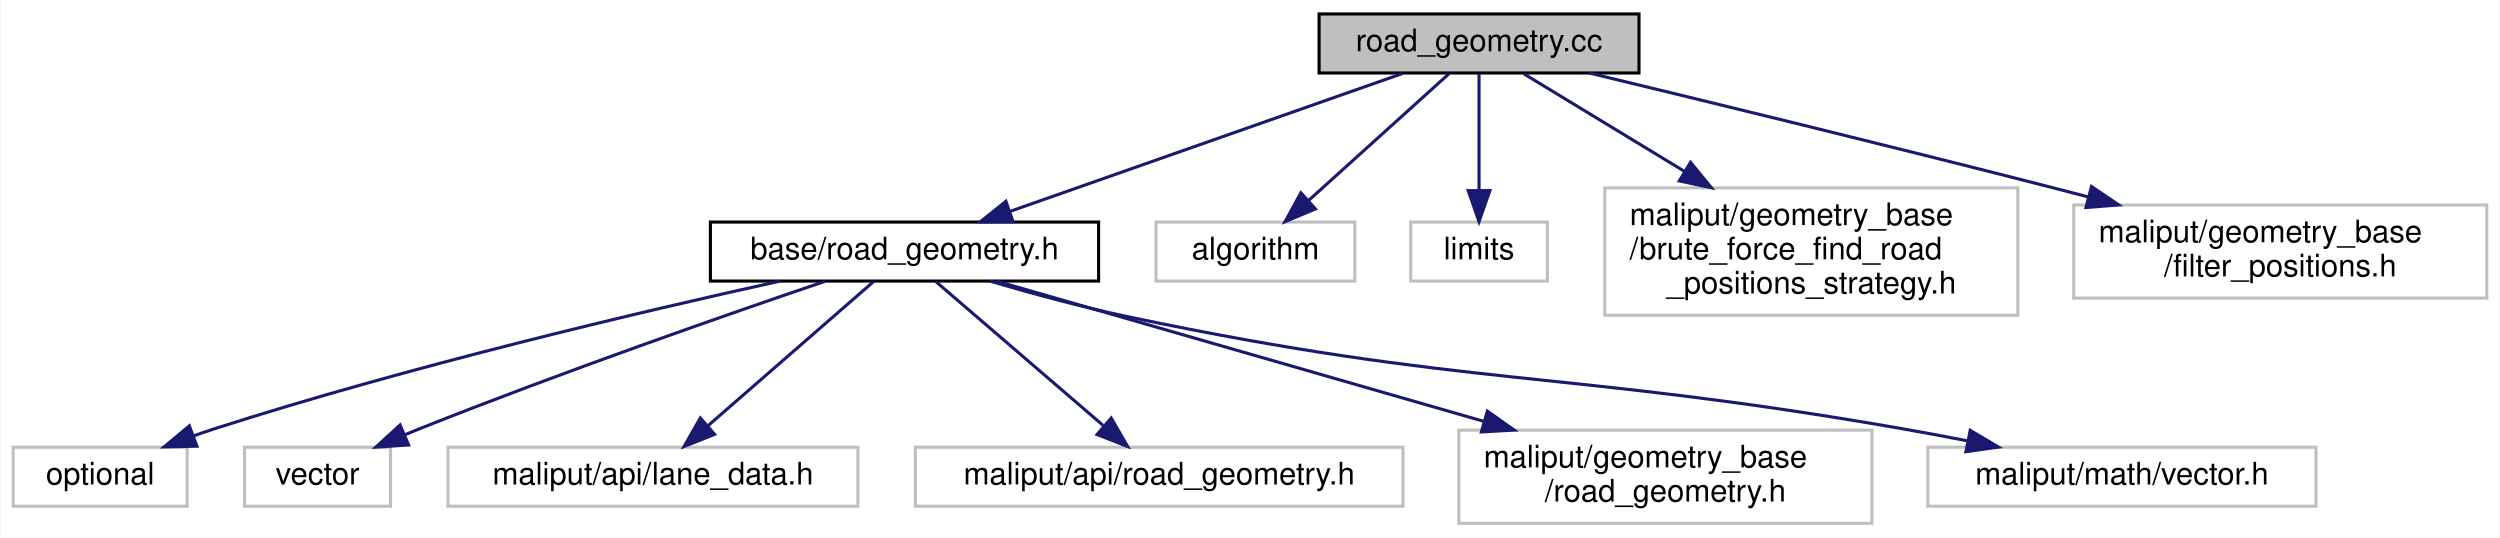
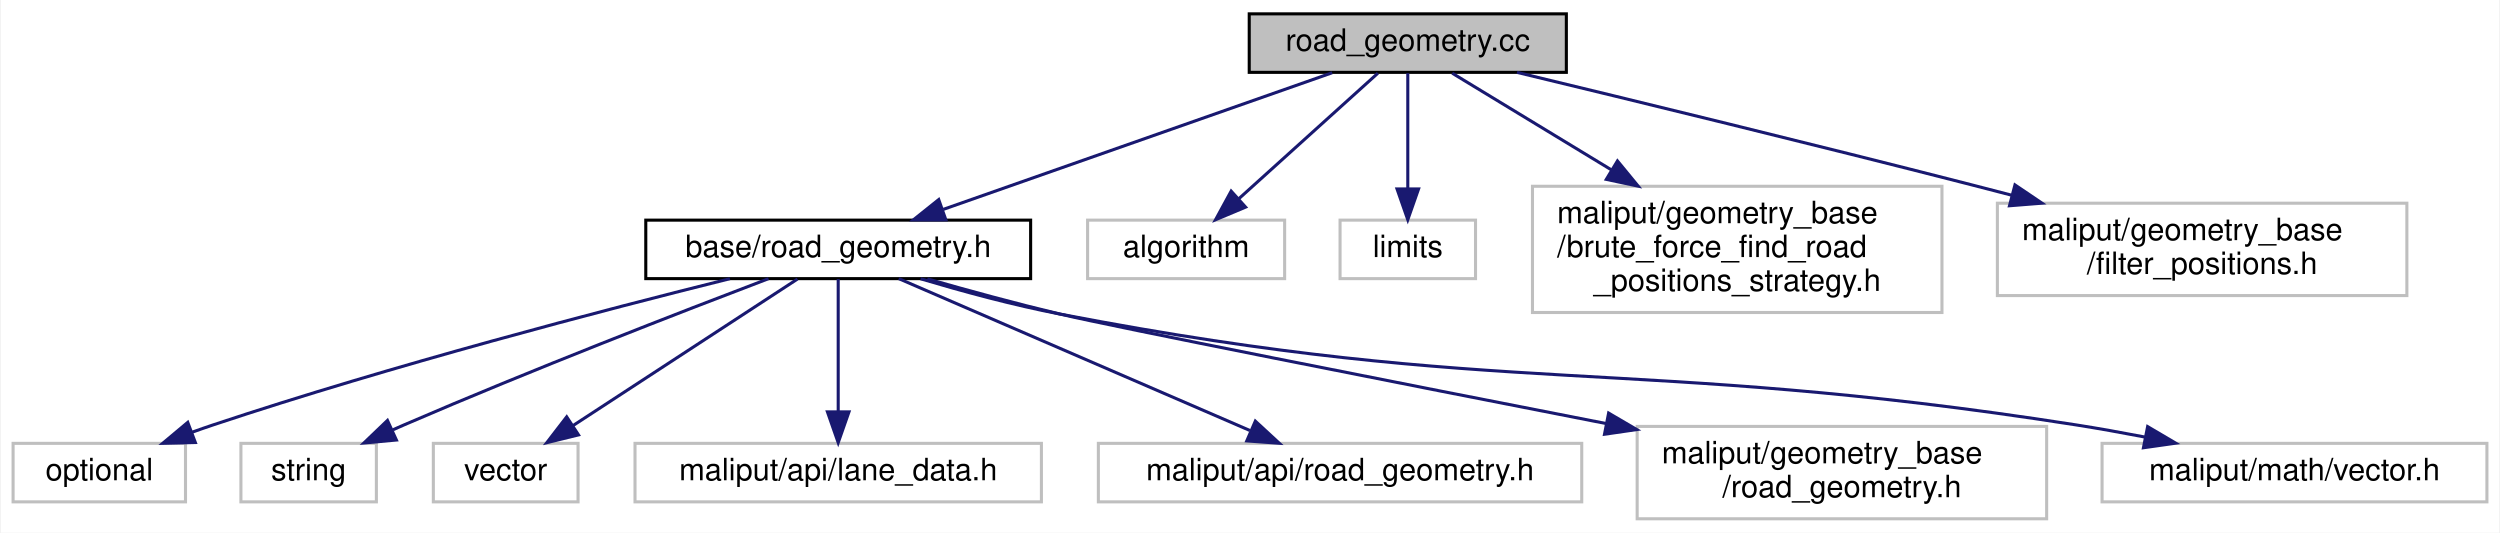
- <svg xmlns="http://www.w3.org/2000/svg" xmlns:xlink="http://www.w3.org/1999/xlink" width="805pt" height="173pt" viewBox="0.00 0.00 804.50 173.00">
+ <svg xmlns="http://www.w3.org/2000/svg" xmlns:xlink="http://www.w3.org/1999/xlink" width="812pt" height="173pt" viewBox="0.00 0.00 811.50 173.00">
  <g id="graph0" class="graph" transform="scale(1 1) rotate(0) translate(4 169)">
-     <polygon fill="white" stroke="transparent" points="-4,4 -4,-169 800.5,-169 800.5,4 -4,4" />
+     <polygon fill="white" stroke="transparent" points="-4,4 -4,-169 807.5,-169 807.5,4 -4,4" />
    <g id="node1" class="node">
      <g id="a_node1">
        <a xlink:title=" ">
-           <polygon fill="#bfbfbf" stroke="black" points="420.5,-145.5 420.5,-164.5 523.5,-164.5 523.5,-145.5 420.5,-145.5" />
-           <text text-anchor="middle" x="472" y="-152.5" font-family="Helvetica,sans-Serif" font-size="10.00">road_geometry.cc</text>
+           <polygon fill="#bfbfbf" stroke="black" points="401.5,-145.5 401.5,-164.5 504.5,-164.5 504.5,-145.5 401.5,-145.5" />
+           <text text-anchor="middle" x="453" y="-152.5" font-family="Helvetica,sans-Serif" font-size="10.00">road_geometry.cc</text>
        </a>
      </g>
    </g>
    <g id="node2" class="node">
      <g id="a_node2">
        <a xlink:href="road__geometry_8h.html" target="_top" xlink:title=" ">
-           <polygon fill="white" stroke="black" points="224.5,-78.5 224.5,-97.5 349.5,-97.5 349.5,-78.5 224.5,-78.5" />
-           <text text-anchor="middle" x="287" y="-85.5" font-family="Helvetica,sans-Serif" font-size="10.00">base/road_geometry.h</text>
+           <polygon fill="white" stroke="black" points="205.5,-78.5 205.5,-97.5 330.5,-97.5 330.5,-78.5 205.5,-78.5" />
+           <text text-anchor="middle" x="268" y="-85.5" font-family="Helvetica,sans-Serif" font-size="10.00">base/road_geometry.h</text>
        </a>
      </g>
    </g>
    <g id="edge1" class="edge">
-       <path fill="none" stroke="midnightblue" d="M447.43,-145.37C415,-133.97 357.73,-113.85 321.12,-100.99" />
-       <polygon fill="midnightblue" stroke="midnightblue" points="321.97,-97.58 311.37,-97.56 319.65,-104.18 321.97,-97.58" />
-     </g>
-     <g id="node9" class="node">
-       <g id="a_node9">
-         <a xlink:title=" ">
-           <polygon fill="white" stroke="#bfbfbf" points="368,-78.5 368,-97.5 432,-97.5 432,-78.5 368,-78.5" />
-           <text text-anchor="middle" x="400" y="-85.5" font-family="Helvetica,sans-Serif" font-size="10.00">algorithm</text>
-         </a>
-       </g>
-     </g>
-     <g id="edge8" class="edge">
-       <path fill="none" stroke="midnightblue" d="M462.29,-145.23C450.74,-134.81 431.25,-117.21 417.14,-104.47" />
-       <polygon fill="midnightblue" stroke="midnightblue" points="419.32,-101.73 409.56,-97.63 414.63,-106.93 419.32,-101.73" />
+       <path fill="none" stroke="midnightblue" d="M428.43,-145.37C396,-133.97 338.73,-113.85 302.12,-100.99" />
+       <polygon fill="midnightblue" stroke="midnightblue" points="302.97,-97.58 292.37,-97.56 300.65,-104.18 302.97,-97.58" />
    </g>
    <g id="node10" class="node">
      <g id="a_node10">
        <a xlink:title=" ">
-           <polygon fill="white" stroke="#bfbfbf" points="450,-78.5 450,-97.5 494,-97.5 494,-78.5 450,-78.5" />
-           <text text-anchor="middle" x="472" y="-85.5" font-family="Helvetica,sans-Serif" font-size="10.00">limits</text>
+           <polygon fill="white" stroke="#bfbfbf" points="349,-78.5 349,-97.5 413,-97.5 413,-78.5 349,-78.5" />
+           <text text-anchor="middle" x="381" y="-85.5" font-family="Helvetica,sans-Serif" font-size="10.00">algorithm</text>
        </a>
      </g>
    </g>
    <g id="edge9" class="edge">
-       <path fill="none" stroke="midnightblue" d="M472,-145.23C472,-135.68 472,-120.12 472,-107.78" />
-       <polygon fill="midnightblue" stroke="midnightblue" points="475.5,-107.63 472,-97.63 468.5,-107.63 475.5,-107.63" />
+       <path fill="none" stroke="midnightblue" d="M443.29,-145.23C431.74,-134.81 412.25,-117.21 398.14,-104.47" />
+       <polygon fill="midnightblue" stroke="midnightblue" points="400.32,-101.73 390.56,-97.63 395.63,-106.93 400.32,-101.73" />
    </g>
    <g id="node11" class="node">
      <g id="a_node11">
        <a xlink:title=" ">
-           <polygon fill="white" stroke="#bfbfbf" points="512.5,-67.5 512.5,-108.5 645.5,-108.5 645.5,-67.5 512.5,-67.5" />
-           <text text-anchor="start" x="520.5" y="-96.5" font-family="Helvetica,sans-Serif" font-size="10.00">maliput/geometry_base</text>
-           <text text-anchor="start" x="520.5" y="-85.5" font-family="Helvetica,sans-Serif" font-size="10.00">/brute_force_find_road</text>
-           <text text-anchor="middle" x="579" y="-74.5" font-family="Helvetica,sans-Serif" font-size="10.00">_positions_strategy.h</text>
+           <polygon fill="white" stroke="#bfbfbf" points="431,-78.5 431,-97.5 475,-97.5 475,-78.5 431,-78.5" />
+           <text text-anchor="middle" x="453" y="-85.5" font-family="Helvetica,sans-Serif" font-size="10.00">limits</text>
        </a>
      </g>
    </g>
    <g id="edge10" class="edge">
-       <path fill="none" stroke="midnightblue" d="M486.43,-145.23C499.67,-137.19 519.92,-124.89 538.11,-113.84" />
-       <polygon fill="midnightblue" stroke="midnightblue" points="540.1,-116.73 546.83,-108.54 536.47,-110.74 540.1,-116.73" />
+       <path fill="none" stroke="midnightblue" d="M453,-145.23C453,-135.68 453,-120.12 453,-107.78" />
+       <polygon fill="midnightblue" stroke="midnightblue" points="456.5,-107.63 453,-97.63 449.5,-107.63 456.5,-107.63" />
    </g>
    <g id="node12" class="node">
      <g id="a_node12">
        <a xlink:title=" ">
-           <polygon fill="white" stroke="#bfbfbf" points="663.5,-73 663.5,-103 796.5,-103 796.5,-73 663.5,-73" />
-           <text text-anchor="start" x="671.5" y="-91" font-family="Helvetica,sans-Serif" font-size="10.00">maliput/geometry_base</text>
-           <text text-anchor="middle" x="730" y="-80" font-family="Helvetica,sans-Serif" font-size="10.00">/filter_positions.h</text>
+           <polygon fill="white" stroke="#bfbfbf" points="493.5,-67.5 493.5,-108.5 626.5,-108.5 626.5,-67.5 493.5,-67.5" />
+           <text text-anchor="start" x="501.5" y="-96.5" font-family="Helvetica,sans-Serif" font-size="10.00">maliput/geometry_base</text>
+           <text text-anchor="start" x="501.5" y="-85.5" font-family="Helvetica,sans-Serif" font-size="10.00">/brute_force_find_road</text>
+           <text text-anchor="middle" x="560" y="-74.5" font-family="Helvetica,sans-Serif" font-size="10.00">_positions_strategy.h</text>
        </a>
      </g>
    </g>
    <g id="edge11" class="edge">
-       <path fill="none" stroke="midnightblue" d="M507.48,-145.49C544.38,-136.59 603.82,-122.12 655,-109 659.3,-107.9 663.74,-106.75 668.2,-105.58" />
-       <polygon fill="midnightblue" stroke="midnightblue" points="669.21,-108.94 677.99,-103.01 667.43,-102.17 669.21,-108.94" />
+       <path fill="none" stroke="midnightblue" d="M467.43,-145.23C480.67,-137.19 500.92,-124.89 519.11,-113.84" />
+       <polygon fill="midnightblue" stroke="midnightblue" points="521.1,-116.73 527.83,-108.54 517.47,-110.74 521.1,-116.73" />
+     </g>
+     <g id="node13" class="node">
+       <g id="a_node13">
+         <a xlink:title=" ">
+           <polygon fill="white" stroke="#bfbfbf" points="644.5,-73 644.5,-103 777.5,-103 777.5,-73 644.5,-73" />
+           <text text-anchor="start" x="652.5" y="-91" font-family="Helvetica,sans-Serif" font-size="10.00">maliput/geometry_base</text>
+           <text text-anchor="middle" x="711" y="-80" font-family="Helvetica,sans-Serif" font-size="10.00">/filter_positions.h</text>
+         </a>
+       </g>
+     </g>
+     <g id="edge12" class="edge">
+       <path fill="none" stroke="midnightblue" d="M488.48,-145.49C525.38,-136.59 584.82,-122.12 636,-109 640.3,-107.9 644.74,-106.75 649.2,-105.58" />
+       <polygon fill="midnightblue" stroke="midnightblue" points="650.21,-108.94 658.99,-103.01 648.43,-102.17 650.21,-108.94" />
    </g>
    <g id="node3" class="node">
      <g id="a_node3">
        <a xlink:title=" ">
          <polygon fill="white" stroke="#bfbfbf" points="0,-6 0,-25 56,-25 56,-6 0,-6" />
          <text text-anchor="middle" x="28" y="-13" font-family="Helvetica,sans-Serif" font-size="10.00">optional</text>
        </a>
      </g>
    </g>
    <g id="edge2" class="edge">
-       <path fill="none" stroke="midnightblue" d="M246.87,-78.48C202.07,-68.61 127.64,-51.09 65,-31 62.73,-30.27 60.39,-29.47 58.06,-28.64" />
-       <polygon fill="midnightblue" stroke="midnightblue" points="59.17,-25.32 48.58,-25.1 56.72,-31.88 59.17,-25.32" />
+       <path fill="none" stroke="midnightblue" d="M232.82,-78.48C192.08,-68.35 123.1,-50.34 65,-31 62.74,-30.25 60.41,-29.43 58.07,-28.59" />
+       <polygon fill="midnightblue" stroke="midnightblue" points="59.2,-25.27 48.6,-25.01 56.73,-31.82 59.2,-25.27" />
    </g>
    <g id="node4" class="node">
      <g id="a_node4">
        <a xlink:title=" ">
-           <polygon fill="white" stroke="#bfbfbf" points="74.5,-6 74.5,-25 121.5,-25 121.5,-6 74.5,-6" />
-           <text text-anchor="middle" x="98" y="-13" font-family="Helvetica,sans-Serif" font-size="10.00">vector</text>
+           <polygon fill="white" stroke="#bfbfbf" points="74,-6 74,-25 118,-25 118,-6 74,-6" />
+           <text text-anchor="middle" x="96" y="-13" font-family="Helvetica,sans-Serif" font-size="10.00">string</text>
        </a>
      </g>
    </g>
    <g id="edge3" class="edge">
-       <path fill="none" stroke="midnightblue" d="M261.4,-78.42C230.32,-67.87 176.44,-49.11 131,-31 129.4,-30.36 127.77,-29.7 126.12,-29.01" />
-       <polygon fill="midnightblue" stroke="midnightblue" points="127.32,-25.72 116.75,-25.01 124.57,-32.16 127.32,-25.72" />
+       <path fill="none" stroke="midnightblue" d="M245.36,-78.49C217.37,-67.85 168.35,-48.86 127,-31 125.8,-30.48 124.58,-29.95 123.36,-29.4" />
+       <polygon fill="midnightblue" stroke="midnightblue" points="124.5,-26.08 113.95,-25.12 121.6,-32.45 124.5,-26.08" />
    </g>
    <g id="node5" class="node">
      <g id="a_node5">
        <a xlink:title=" ">
-           <polygon fill="white" stroke="#bfbfbf" points="140,-6 140,-25 272,-25 272,-6 140,-6" />
-           <text text-anchor="middle" x="206" y="-13" font-family="Helvetica,sans-Serif" font-size="10.00">maliput/api/lane_data.h</text>
+           <polygon fill="white" stroke="#bfbfbf" points="136.5,-6 136.5,-25 183.5,-25 183.5,-6 136.5,-6" />
+           <text text-anchor="middle" x="160" y="-13" font-family="Helvetica,sans-Serif" font-size="10.00">vector</text>
        </a>
      </g>
    </g>
    <g id="edge4" class="edge">
-       <path fill="none" stroke="midnightblue" d="M277.07,-78.36C263.83,-66.83 240.17,-46.24 223.81,-32" />
-       <polygon fill="midnightblue" stroke="midnightblue" points="225.85,-29.14 216.01,-25.22 221.26,-34.42 225.85,-29.14" />
+       <path fill="none" stroke="midnightblue" d="M254.76,-78.36C236.62,-66.52 203.82,-45.1 181.97,-30.84" />
+       <polygon fill="midnightblue" stroke="midnightblue" points="183.64,-27.75 173.35,-25.22 179.81,-33.61 183.64,-27.75" />
    </g>
    <g id="node6" class="node">
      <g id="a_node6">
        <a xlink:title=" ">
-           <polygon fill="white" stroke="#bfbfbf" points="290.5,-6 290.5,-25 447.5,-25 447.5,-6 290.5,-6" />
-           <text text-anchor="middle" x="369" y="-13" font-family="Helvetica,sans-Serif" font-size="10.00">maliput/api/road_geometry.h</text>
+           <polygon fill="white" stroke="#bfbfbf" points="202,-6 202,-25 334,-25 334,-6 202,-6" />
+           <text text-anchor="middle" x="268" y="-13" font-family="Helvetica,sans-Serif" font-size="10.00">maliput/api/lane_data.h</text>
        </a>
      </g>
    </g>
    <g id="edge5" class="edge">
-       <path fill="none" stroke="midnightblue" d="M297.05,-78.36C310.46,-66.83 334.41,-46.24 350.97,-32" />
-       <polygon fill="midnightblue" stroke="midnightblue" points="353.56,-34.39 358.86,-25.22 349,-29.08 353.56,-34.39" />
+       <path fill="none" stroke="midnightblue" d="M268,-78.36C268,-67.68 268,-49.22 268,-35.23" />
+       <polygon fill="midnightblue" stroke="midnightblue" points="271.5,-35.22 268,-25.22 264.5,-35.22 271.5,-35.22" />
    </g>
    <g id="node7" class="node">
      <g id="a_node7">
        <a xlink:title=" ">
-           <polygon fill="white" stroke="#bfbfbf" points="465.5,-0.5 465.5,-30.5 598.5,-30.5 598.5,-0.5 465.5,-0.5" />
-           <text text-anchor="start" x="473.5" y="-18.5" font-family="Helvetica,sans-Serif" font-size="10.00">maliput/geometry_base</text>
-           <text text-anchor="middle" x="532" y="-7.5" font-family="Helvetica,sans-Serif" font-size="10.00">/road_geometry.h</text>
+           <polygon fill="white" stroke="#bfbfbf" points="352.5,-6 352.5,-25 509.5,-25 509.5,-6 352.5,-6" />
+           <text text-anchor="middle" x="431" y="-13" font-family="Helvetica,sans-Serif" font-size="10.00">maliput/api/road_geometry.h</text>
        </a>
      </g>
    </g>
    <g id="edge6" class="edge">
-       <path fill="none" stroke="midnightblue" d="M316.55,-78.5C355.33,-67.34 424.25,-47.5 473.71,-33.27" />
-       <polygon fill="midnightblue" stroke="midnightblue" points="474.68,-36.63 483.33,-30.51 472.75,-29.91 474.68,-36.63" />
+       <path fill="none" stroke="midnightblue" d="M287.66,-78.5C316.05,-66.22 368.74,-43.43 401.72,-29.17" />
+       <polygon fill="midnightblue" stroke="midnightblue" points="403.48,-32.22 411.27,-25.03 400.7,-25.79 403.48,-32.22" />
    </g>
    <g id="node8" class="node">
      <g id="a_node8">
        <a xlink:title=" ">
-           <polygon fill="white" stroke="#bfbfbf" points="616.5,-6 616.5,-25 741.5,-25 741.5,-6 616.5,-6" />
-           <text text-anchor="middle" x="679" y="-13" font-family="Helvetica,sans-Serif" font-size="10.00">maliput/math/vector.h</text>
+           <polygon fill="white" stroke="#bfbfbf" points="527.5,-0.5 527.5,-30.5 660.5,-30.5 660.5,-0.5 527.5,-0.5" />
+           <text text-anchor="start" x="535.5" y="-18.5" font-family="Helvetica,sans-Serif" font-size="10.00">maliput/geometry_base</text>
+           <text text-anchor="middle" x="594" y="-7.5" font-family="Helvetica,sans-Serif" font-size="10.00">/road_geometry.h</text>
        </a>
      </g>
    </g>
    <g id="edge7" class="edge">
-       <path fill="none" stroke="midnightblue" d="M314.49,-78.48C327.83,-74.57 344.15,-70.12 359,-67 468.42,-43.99 497.84,-50.2 608,-31 614.83,-29.81 622.01,-28.46 629.07,-27.08" />
-       <polygon fill="midnightblue" stroke="midnightblue" points="630.15,-30.43 639.27,-25.04 628.78,-23.56 630.15,-30.43" />
+       <path fill="none" stroke="midnightblue" d="M296.95,-78.43C310.04,-74.69 325.74,-70.39 340,-67 357.2,-62.91 449.12,-44.79 517.47,-31.42" />
+       <polygon fill="midnightblue" stroke="midnightblue" points="518.23,-34.83 527.37,-29.48 516.89,-27.96 518.23,-34.83" />
+     </g>
+     <g id="node9" class="node">
+       <g id="a_node9">
+         <a xlink:title=" ">
+           <polygon fill="white" stroke="#bfbfbf" points="678.5,-6 678.5,-25 803.5,-25 803.5,-6 678.5,-6" />
+           <text text-anchor="middle" x="741" y="-13" font-family="Helvetica,sans-Serif" font-size="10.00">maliput/math/vector.h</text>
+         </a>
+       </g>
+     </g>
+     <g id="edge8" class="edge">
+       <path fill="none" stroke="midnightblue" d="M294.76,-78.45C308.22,-74.44 324.84,-69.91 340,-67 484.89,-39.16 524.23,-53.79 670,-31 677.26,-29.86 684.91,-28.49 692.39,-27.05" />
+       <polygon fill="midnightblue" stroke="midnightblue" points="693.3,-30.44 702.43,-25.06 691.94,-23.57 693.3,-30.44" />
    </g>
  </g>
</svg>
